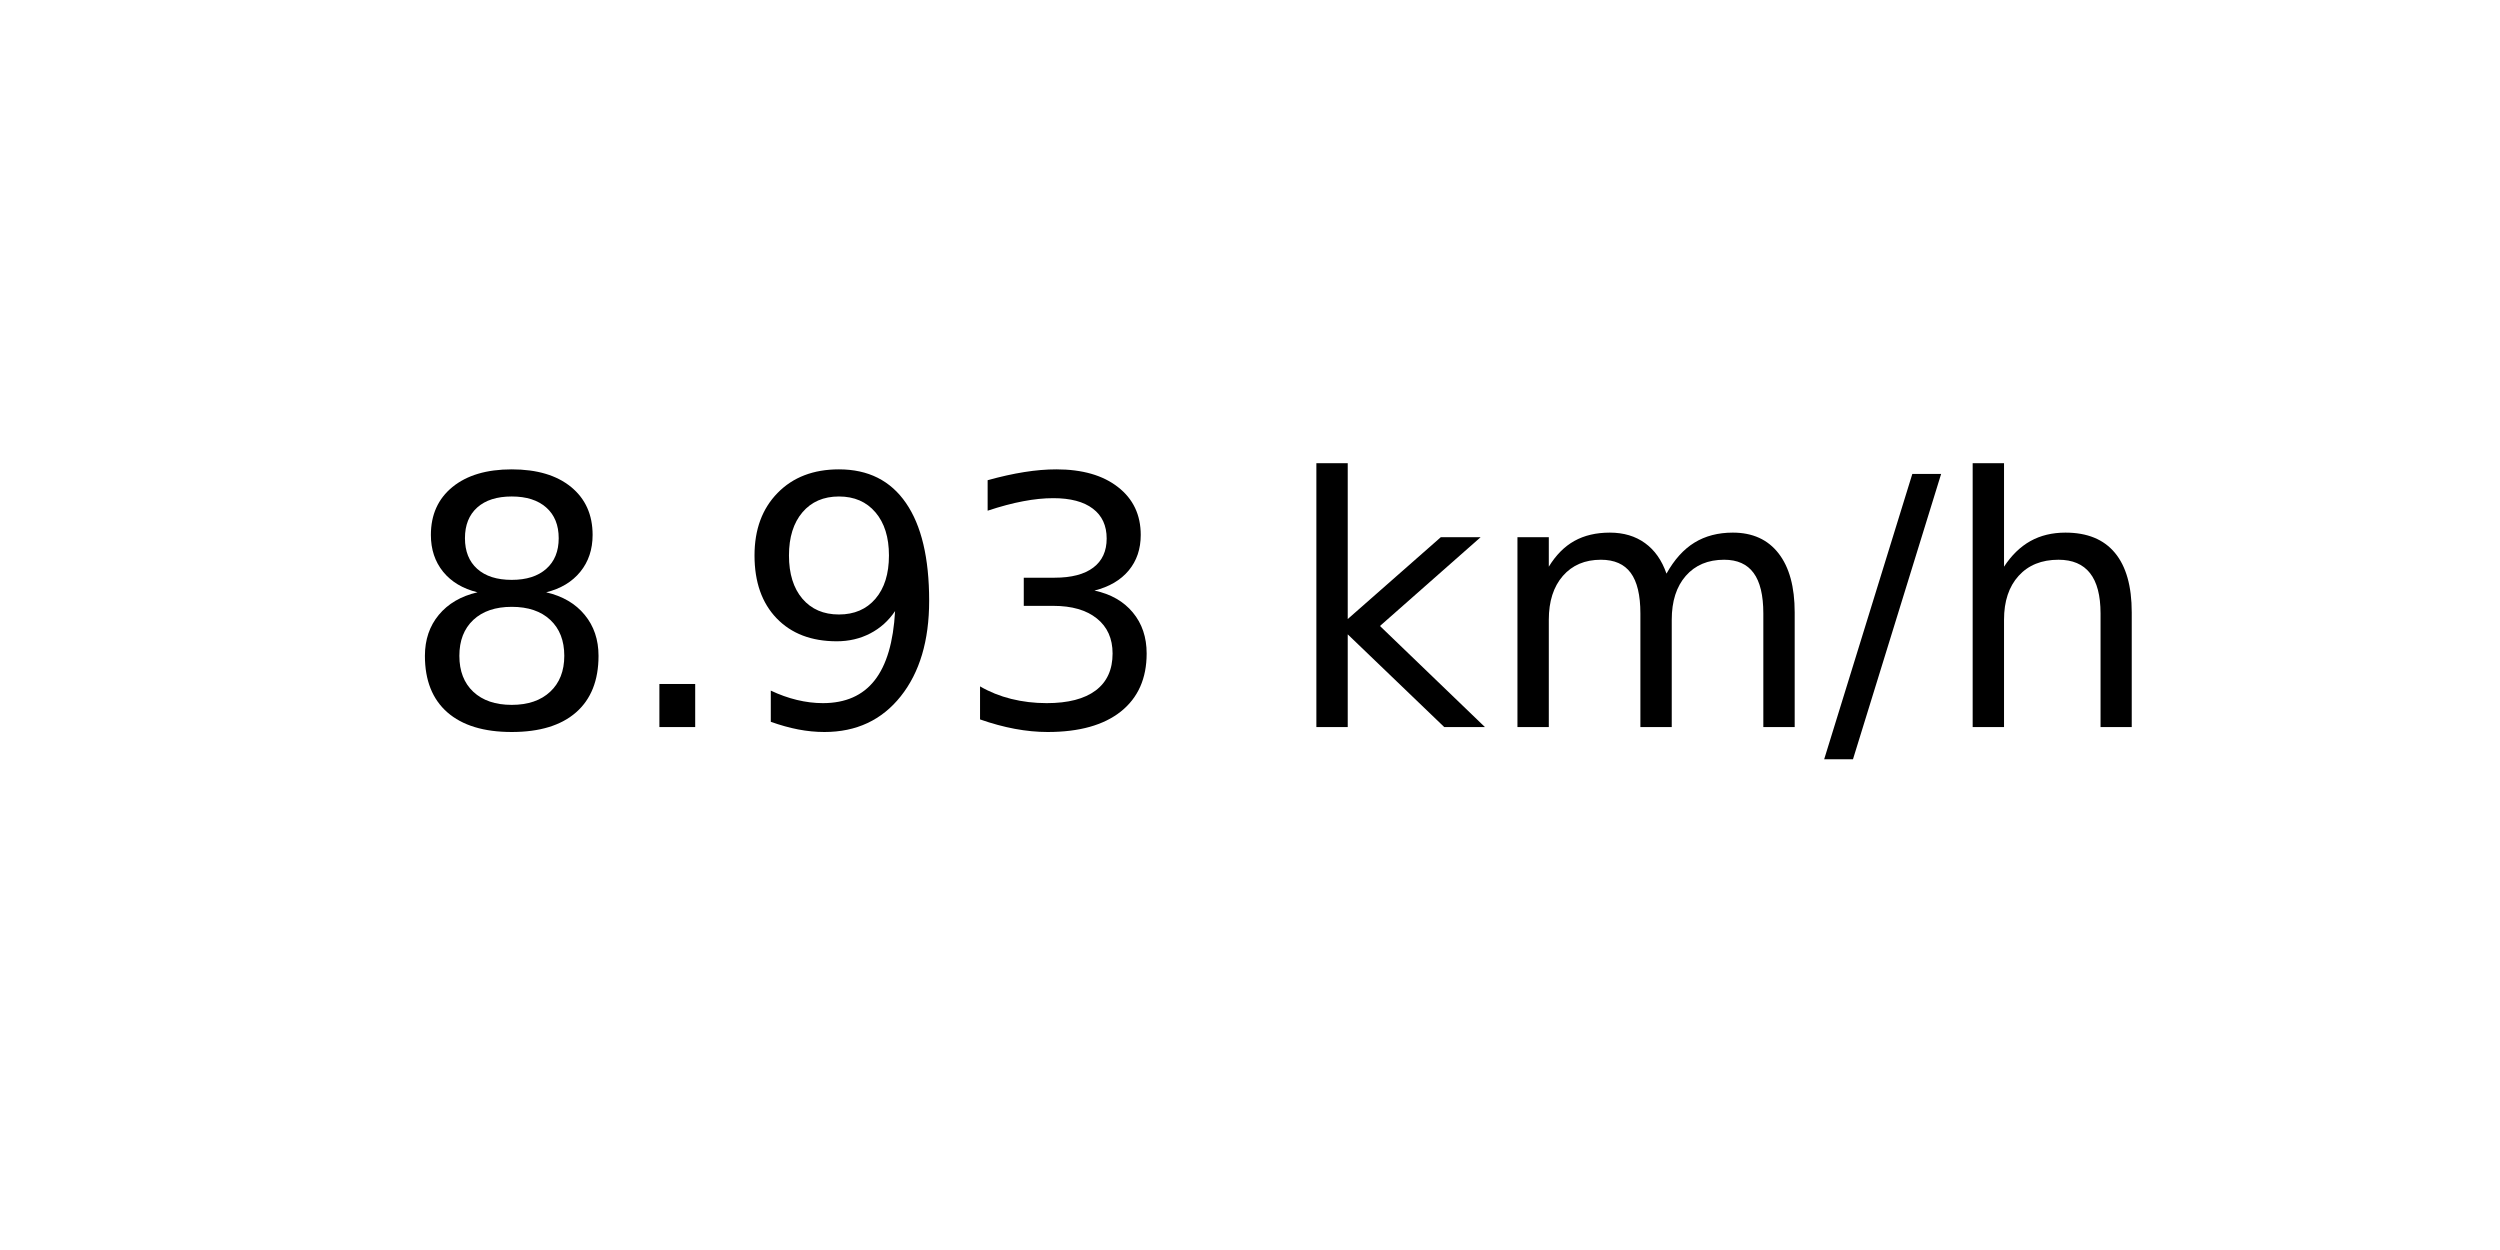
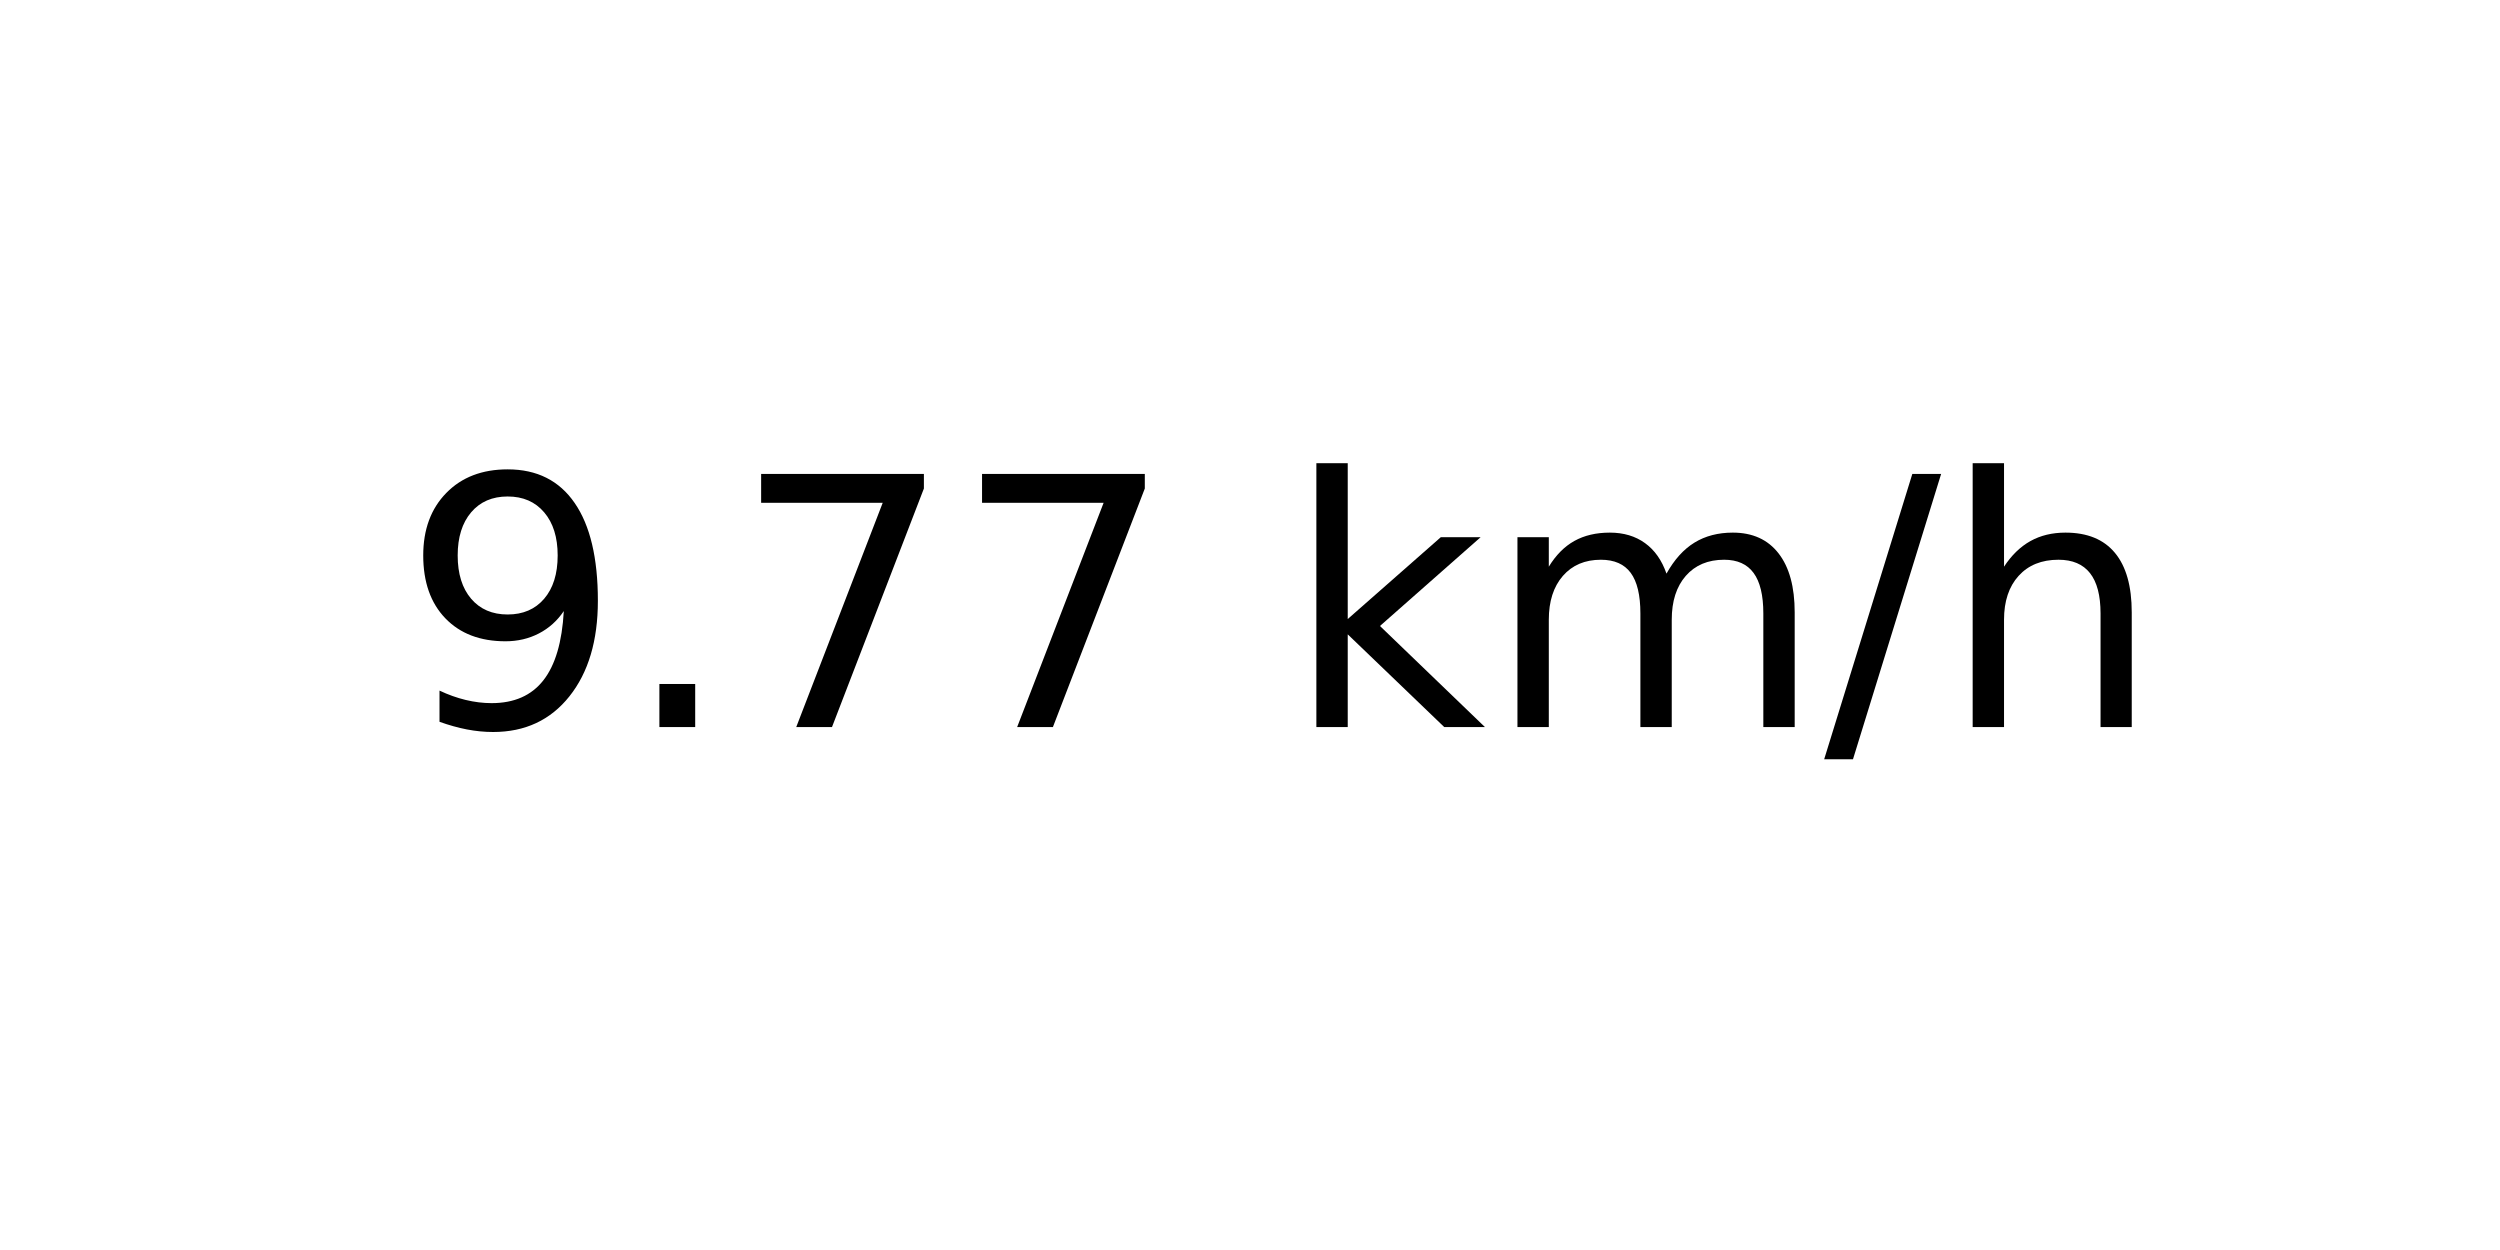
<svg xmlns="http://www.w3.org/2000/svg" xmlns:xlink="http://www.w3.org/1999/xlink" width="72pt" height="36pt" viewBox="0 0 72 36" version="1.1">
  <defs>
    <style type="text/css">*{stroke-linejoin: round; stroke-linecap: butt}</style>
  </defs>
  <g id="figure_1">
    <g id="axes_1">
      <g id="text_1">
        <g transform="translate(11.55937 20.93937) scale(0.1 -0.1)">
          <defs>
-             <path id="DejaVuSans-38" d="M 2034 2216  Q 1584 2216 1326 1975  Q 1069 1734 1069 1313  Q 1069 891 1326 650  Q 1584 409 2034 409  Q 2484 409 2743 651  Q 3003 894 3003 1313  Q 3003 1734 2745 1975  Q 2488 2216 2034 2216  z M 1403 2484  Q 997 2584 770 2862  Q 544 3141 544 3541  Q 544 4100 942 4425  Q 1341 4750 2034 4750  Q 2731 4750 3128 4425  Q 3525 4100 3525 3541  Q 3525 3141 3298 2862  Q 3072 2584 2669 2484  Q 3125 2378 3379 2068  Q 3634 1759 3634 1313  Q 3634 634 3220 271  Q 2806 -91 2034 -91  Q 1263 -91 848 271  Q 434 634 434 1313  Q 434 1759 690 2068  Q 947 2378 1403 2484  z M 1172 3481  Q 1172 3119 1398 2916  Q 1625 2713 2034 2713  Q 2441 2713 2670 2916  Q 2900 3119 2900 3481  Q 2900 3844 2670 4047  Q 2441 4250 2034 4250  Q 1625 4250 1398 4047  Q 1172 3844 1172 3481  z " transform="scale(0.015625)" />
+             <path id="DejaVuSans-39" d="M 703 97  L 703 672  Q 941 559 1184 500  Q 1428 441 1663 441  Q 2288 441 2617 861  Q 2947 1281 2994 2138  Q 2813 1869 2534 1725  Q 2256 1581 1919 1581  Q 1219 1581 811 2004  Q 403 2428 403 3163  Q 403 3881 828 4315  Q 1253 4750 1959 4750  Q 2769 4750 3195 4129  Q 3622 3509 3622 2328  Q 3622 1225 3098 567  Q 2575 -91 1691 -91  Q 1453 -91 1209 -44  Q 966 3 703 97  z M 1959 2075  Q 2384 2075 2632 2365  Q 2881 2656 2881 3163  Q 2881 3666 2632 3958  Q 2384 4250 1959 4250  Q 1534 4250 1286 3958  Q 1038 3666 1038 3163  Q 1038 2656 1286 2365  Q 1534 2075 1959 2075  z " transform="scale(0.015625)" />
            <path id="DejaVuSans-2e" d="M 684 794  L 1344 794  L 1344 0  L 684 0  L 684 794  z " transform="scale(0.015625)" />
-             <path id="DejaVuSans-39" d="M 703 97  L 703 672  Q 941 559 1184 500  Q 1428 441 1663 441  Q 2288 441 2617 861  Q 2947 1281 2994 2138  Q 2813 1869 2534 1725  Q 2256 1581 1919 1581  Q 1219 1581 811 2004  Q 403 2428 403 3163  Q 403 3881 828 4315  Q 1253 4750 1959 4750  Q 2769 4750 3195 4129  Q 3622 3509 3622 2328  Q 3622 1225 3098 567  Q 2575 -91 1691 -91  Q 1453 -91 1209 -44  Q 966 3 703 97  z M 1959 2075  Q 2384 2075 2632 2365  Q 2881 2656 2881 3163  Q 2881 3666 2632 3958  Q 2384 4250 1959 4250  Q 1534 4250 1286 3958  Q 1038 3666 1038 3163  Q 1038 2656 1286 2365  Q 1534 2075 1959 2075  z " transform="scale(0.015625)" />
-             <path id="DejaVuSans-33" d="M 2597 2516  Q 3050 2419 3304 2112  Q 3559 1806 3559 1356  Q 3559 666 3084 287  Q 2609 -91 1734 -91  Q 1441 -91 1130 -33  Q 819 25 488 141  L 488 750  Q 750 597 1062 519  Q 1375 441 1716 441  Q 2309 441 2620 675  Q 2931 909 2931 1356  Q 2931 1769 2642 2001  Q 2353 2234 1838 2234  L 1294 2234  L 1294 2753  L 1863 2753  Q 2328 2753 2575 2939  Q 2822 3125 2822 3475  Q 2822 3834 2567 4026  Q 2313 4219 1838 4219  Q 1578 4219 1281 4162  Q 984 4106 628 3988  L 628 4550  Q 988 4650 1302 4700  Q 1616 4750 1894 4750  Q 2613 4750 3031 4423  Q 3450 4097 3450 3541  Q 3450 3153 3228 2886  Q 3006 2619 2597 2516  z " transform="scale(0.015625)" />
+             <path id="DejaVuSans-37" d="M 525 4666  L 3525 4666  L 3525 4397  L 1831 0  L 1172 0  L 2766 4134  L 525 4134  L 525 4666  z " transform="scale(0.015625)" />
            <path id="DejaVuSans-20" transform="scale(0.015625)" />
            <path id="DejaVuSans-6b" d="M 581 4863  L 1159 4863  L 1159 1991  L 2875 3500  L 3609 3500  L 1753 1863  L 3688 0  L 2938 0  L 1159 1709  L 1159 0  L 581 0  L 581 4863  z " transform="scale(0.015625)" />
            <path id="DejaVuSans-6d" d="M 3328 2828  Q 3544 3216 3844 3400  Q 4144 3584 4550 3584  Q 5097 3584 5394 3201  Q 5691 2819 5691 2113  L 5691 0  L 5113 0  L 5113 2094  Q 5113 2597 4934 2840  Q 4756 3084 4391 3084  Q 3944 3084 3684 2787  Q 3425 2491 3425 1978  L 3425 0  L 2847 0  L 2847 2094  Q 2847 2600 2669 2842  Q 2491 3084 2119 3084  Q 1678 3084 1418 2786  Q 1159 2488 1159 1978  L 1159 0  L 581 0  L 581 3500  L 1159 3500  L 1159 2956  Q 1356 3278 1631 3431  Q 1906 3584 2284 3584  Q 2666 3584 2933 3390  Q 3200 3197 3328 2828  z " transform="scale(0.015625)" />
            <path id="DejaVuSans-2f" d="M 1625 4666  L 2156 4666  L 531 -594  L 0 -594  L 1625 4666  z " transform="scale(0.015625)" />
            <path id="DejaVuSans-68" d="M 3513 2113  L 3513 0  L 2938 0  L 2938 2094  Q 2938 2591 2744 2837  Q 2550 3084 2163 3084  Q 1697 3084 1428 2787  Q 1159 2491 1159 1978  L 1159 0  L 581 0  L 581 4863  L 1159 4863  L 1159 2956  Q 1366 3272 1645 3428  Q 1925 3584 2291 3584  Q 2894 3584 3203 3211  Q 3513 2838 3513 2113  z " transform="scale(0.015625)" />
          </defs>
-           <use xlink:href="#DejaVuSans-38" />
+           <use xlink:href="#DejaVuSans-39" />
          <use xlink:href="#DejaVuSans-2e" x="63.623" />
-           <use xlink:href="#DejaVuSans-39" x="95.41" />
-           <use xlink:href="#DejaVuSans-33" x="159.033" />
+           <use xlink:href="#DejaVuSans-37" x="95.41" />
+           <use xlink:href="#DejaVuSans-37" x="159.033" />
          <use xlink:href="#DejaVuSans-20" x="222.656" />
          <use xlink:href="#DejaVuSans-6b" x="254.443" />
          <use xlink:href="#DejaVuSans-6d" x="312.354" />
          <use xlink:href="#DejaVuSans-2f" x="409.766" />
          <use xlink:href="#DejaVuSans-68" x="443.457" />
        </g>
      </g>
    </g>
  </g>
</svg>
